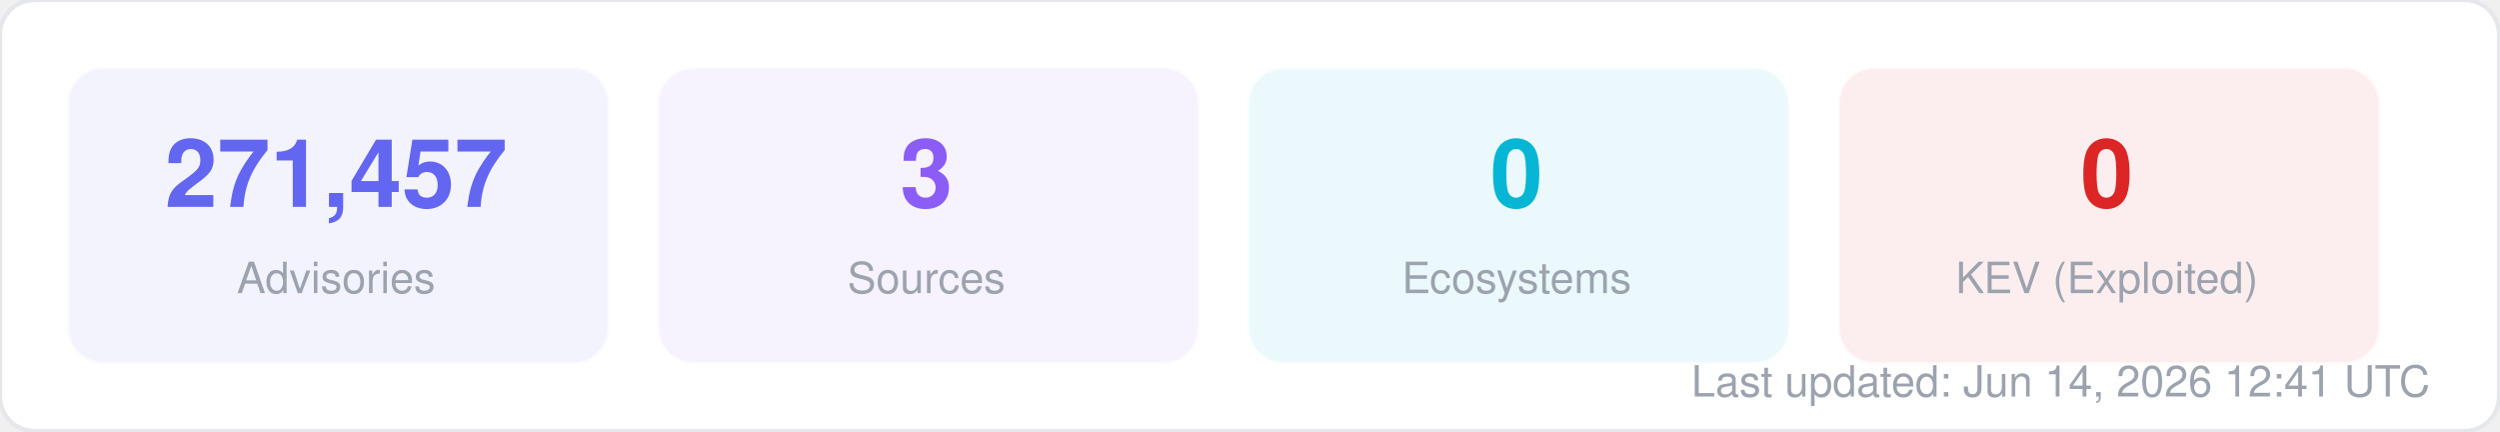
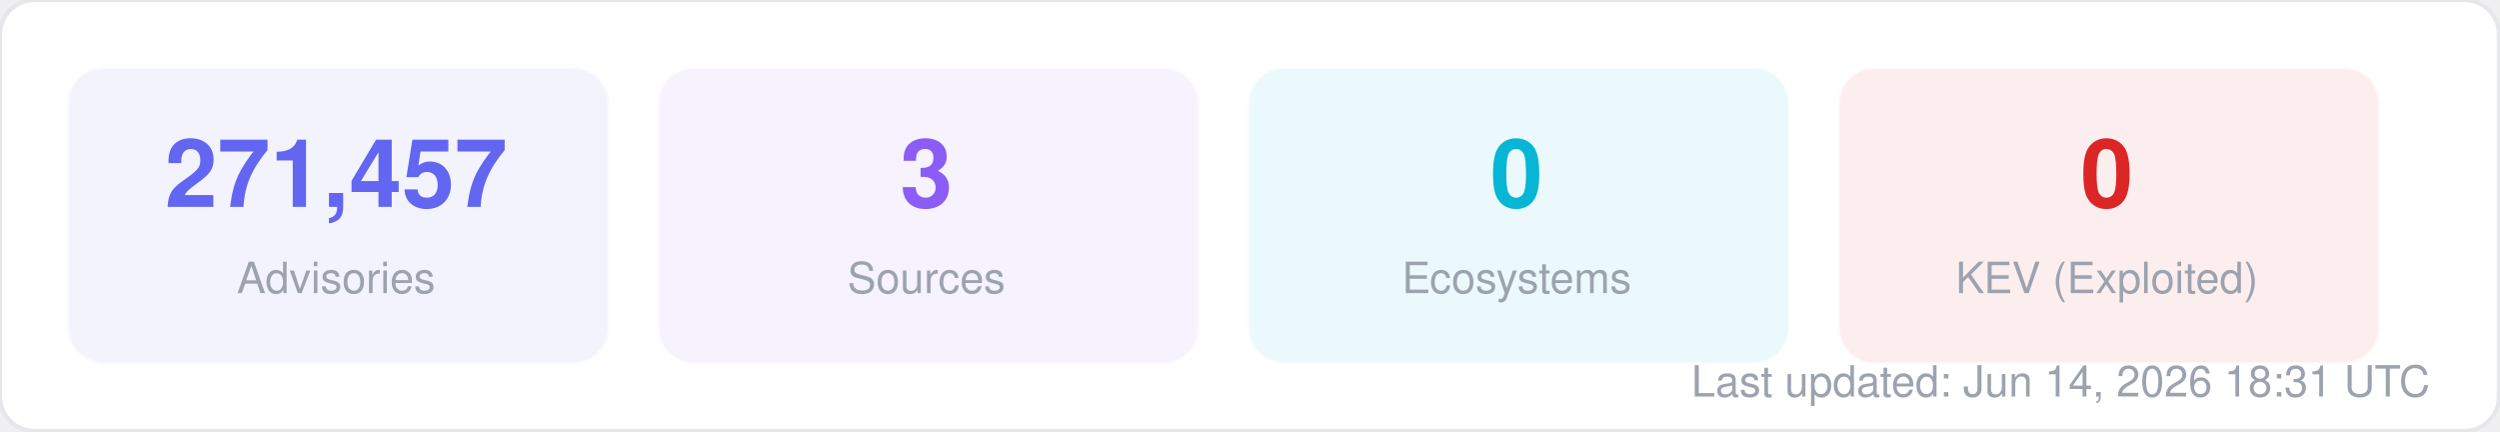
<svg xmlns="http://www.w3.org/2000/svg" width="580" height="100" viewBox="0 0 580 100" fill="none">
  <style>
  text { font-family: -apple-system, BlinkMacSystemFont, "Segoe UI", Helvetica, Arial, sans-serif; }
  .title { font-size: 14px; font-weight: 700; fill: #1f2937; }
  .label { font-size: 11px; fill: #6b7280; }
  .value { font-size: 11px; font-weight: 600; fill: #374151; }
  .big-number { font-size: 28px; font-weight: 800; fill: #111827; }
  .sub { font-size: 10px; fill: #9ca3af; }
</style>
  <rect width="580" height="100" rx="8" fill="#ffffff" stroke="#e5e7eb" stroke-width="1" />
  <rect x="16" y="16" width="125" height="68" rx="8" fill="#6366f1" opacity="0.08" stroke="#6366f1" stroke-width="1" stroke-opacity="0.3" />
  <text x="78" y="48" text-anchor="middle" class="big-number" style="font-size:22px; fill:#6366f1">271,457</text>
  <text x="78" y="68" text-anchor="middle" class="sub">Advisories</text>
  <rect x="153" y="16" width="125" height="68" rx="8" fill="#8b5cf6" opacity="0.08" stroke="#8b5cf6" stroke-width="1" stroke-opacity="0.3" />
  <text x="215" y="48" text-anchor="middle" class="big-number" style="font-size:22px; fill:#8b5cf6">3</text>
  <text x="215" y="68" text-anchor="middle" class="sub">Sources</text>
  <rect x="290" y="16" width="125" height="68" rx="8" fill="#06b6d4" opacity="0.08" stroke="#06b6d4" stroke-width="1" stroke-opacity="0.3" />
  <text x="352" y="48" text-anchor="middle" class="big-number" style="font-size:22px; fill:#06b6d4">0</text>
  <text x="352" y="68" text-anchor="middle" class="sub">Ecosystems</text>
  <rect x="427" y="16" width="125" height="68" rx="8" fill="#dc2626" opacity="0.08" stroke="#dc2626" stroke-width="1" stroke-opacity="0.3" />
  <text x="489" y="48" text-anchor="middle" class="big-number" style="font-size:22px; fill:#dc2626">0</text>
  <text x="489" y="68" text-anchor="middle" class="sub">KEV (Exploited)</text>
-   <text x="564" y="92" text-anchor="end" class="sub">Last updated: Jun 14, 2026 12:41 UTC</text>
+   <text x="564" y="92" text-anchor="end" class="sub">Last updated: Jun 14, 2026 18:31 UTC</text>
</svg>
